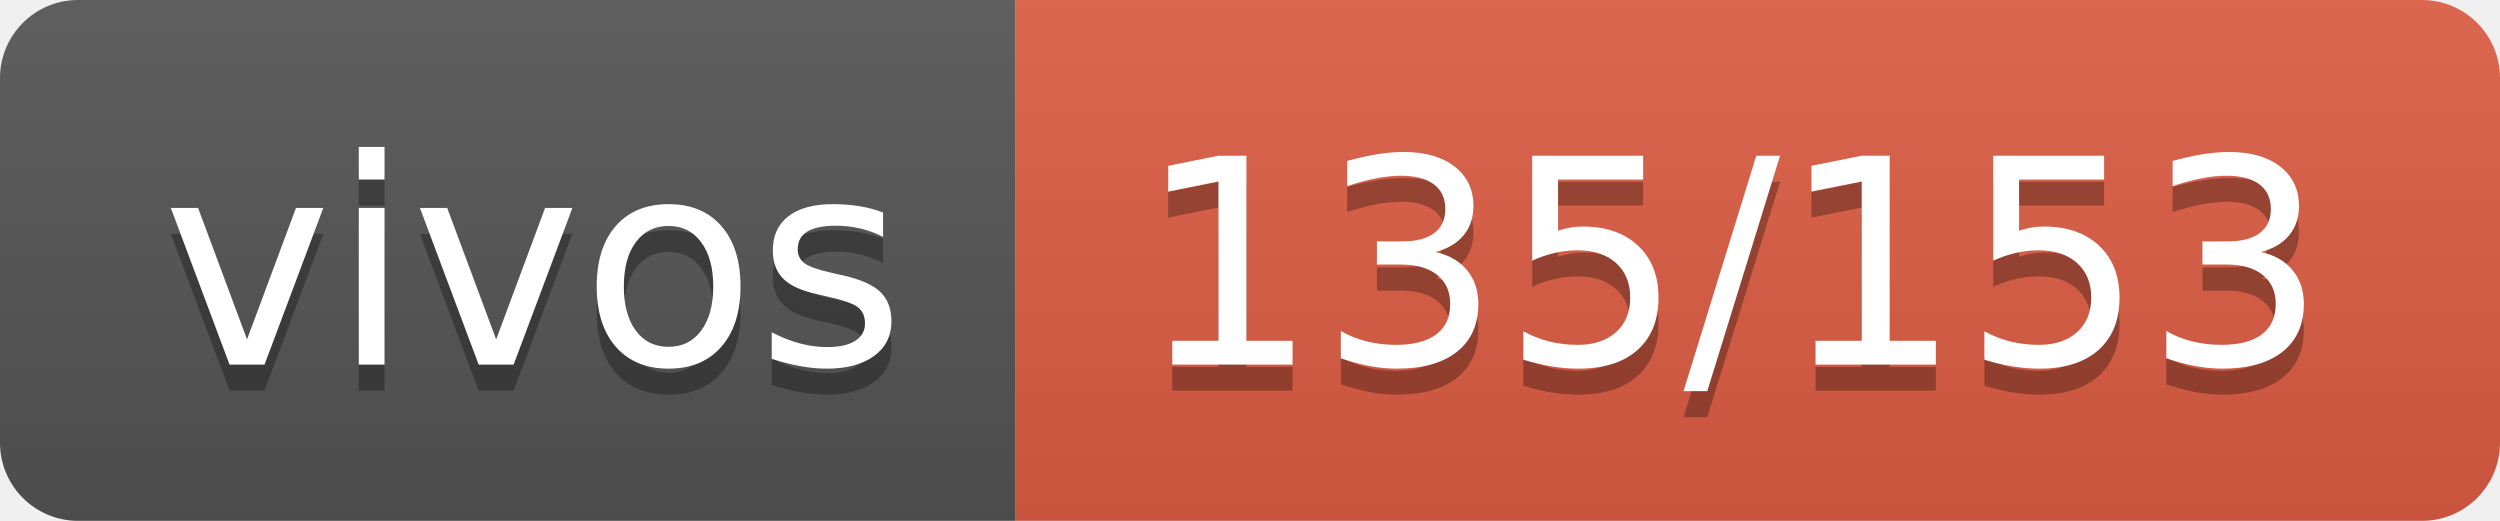
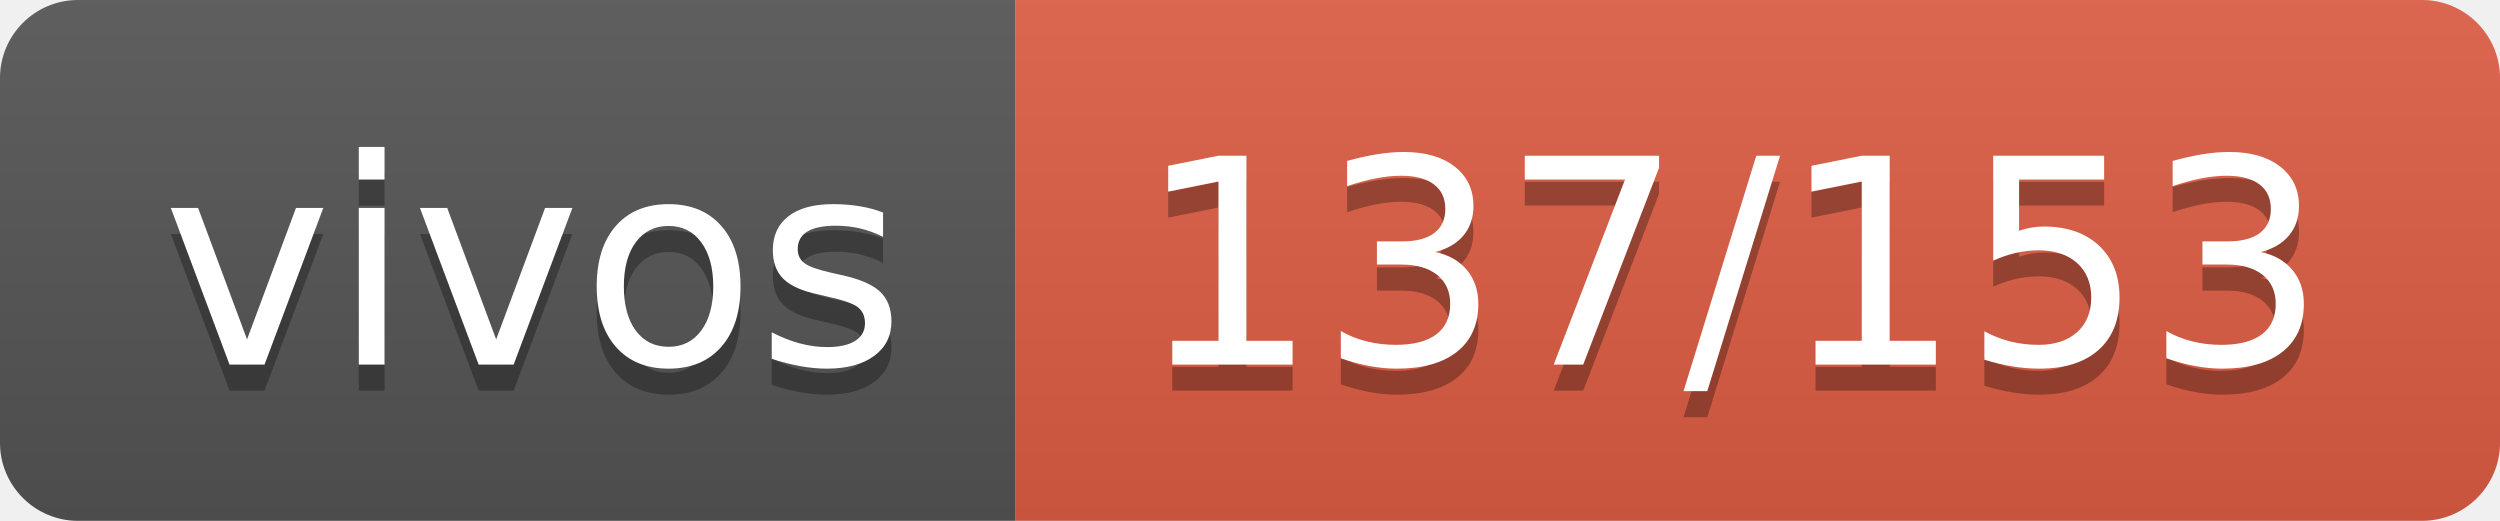
- <svg xmlns="http://www.w3.org/2000/svg" width="96" height="20" role="img" aria-label="vivos: 135/153">
+ <svg xmlns="http://www.w3.org/2000/svg" width="96" height="20" role="img" aria-label="vivos: 137/153">
  <linearGradient id="s" x2="0" y2="100%">
    <stop offset="0" stop-color="#bbb" stop-opacity=".1" />
    <stop offset="1" stop-opacity=".1" />
  </linearGradient>
  <clipPath id="r">
    <rect width="96" height="20" rx="3" fill="#fff" />
  </clipPath>
  <g clip-path="url(#r)">
    <rect width="39" height="20" fill="#555" />
    <rect x="39" width="57" height="20" fill="#e05d44" />
    <rect width="96" height="20" fill="url(#s)" />
  </g>
  <g fill="#fff" text-anchor="middle" font-family="Verdana,Geneva,DejaVu Sans,sans-serif" text-rendering="geometricPrecision" font-size="110">
    <text aria-hidden="true" x="205" y="150" fill="#010101" fill-opacity=".3" transform="scale(.1)" textLength="290">vivos</text>
    <text x="205" y="140" transform="scale(.1)" fill="#fff" textLength="290">vivos</text>
-     <text aria-hidden="true" x="665" y="150" fill="#010101" fill-opacity=".3" transform="scale(.1)" textLength="470">135/153</text>
-     <text x="665" y="140" transform="scale(.1)" fill="#fff" textLength="470">135/153</text>
+     <text aria-hidden="true" x="665" y="150" fill="#010101" fill-opacity=".3" transform="scale(.1)" textLength="470">137/153</text>
+     <text x="665" y="140" transform="scale(.1)" fill="#fff" textLength="470">137/153</text>
  </g>
</svg>
